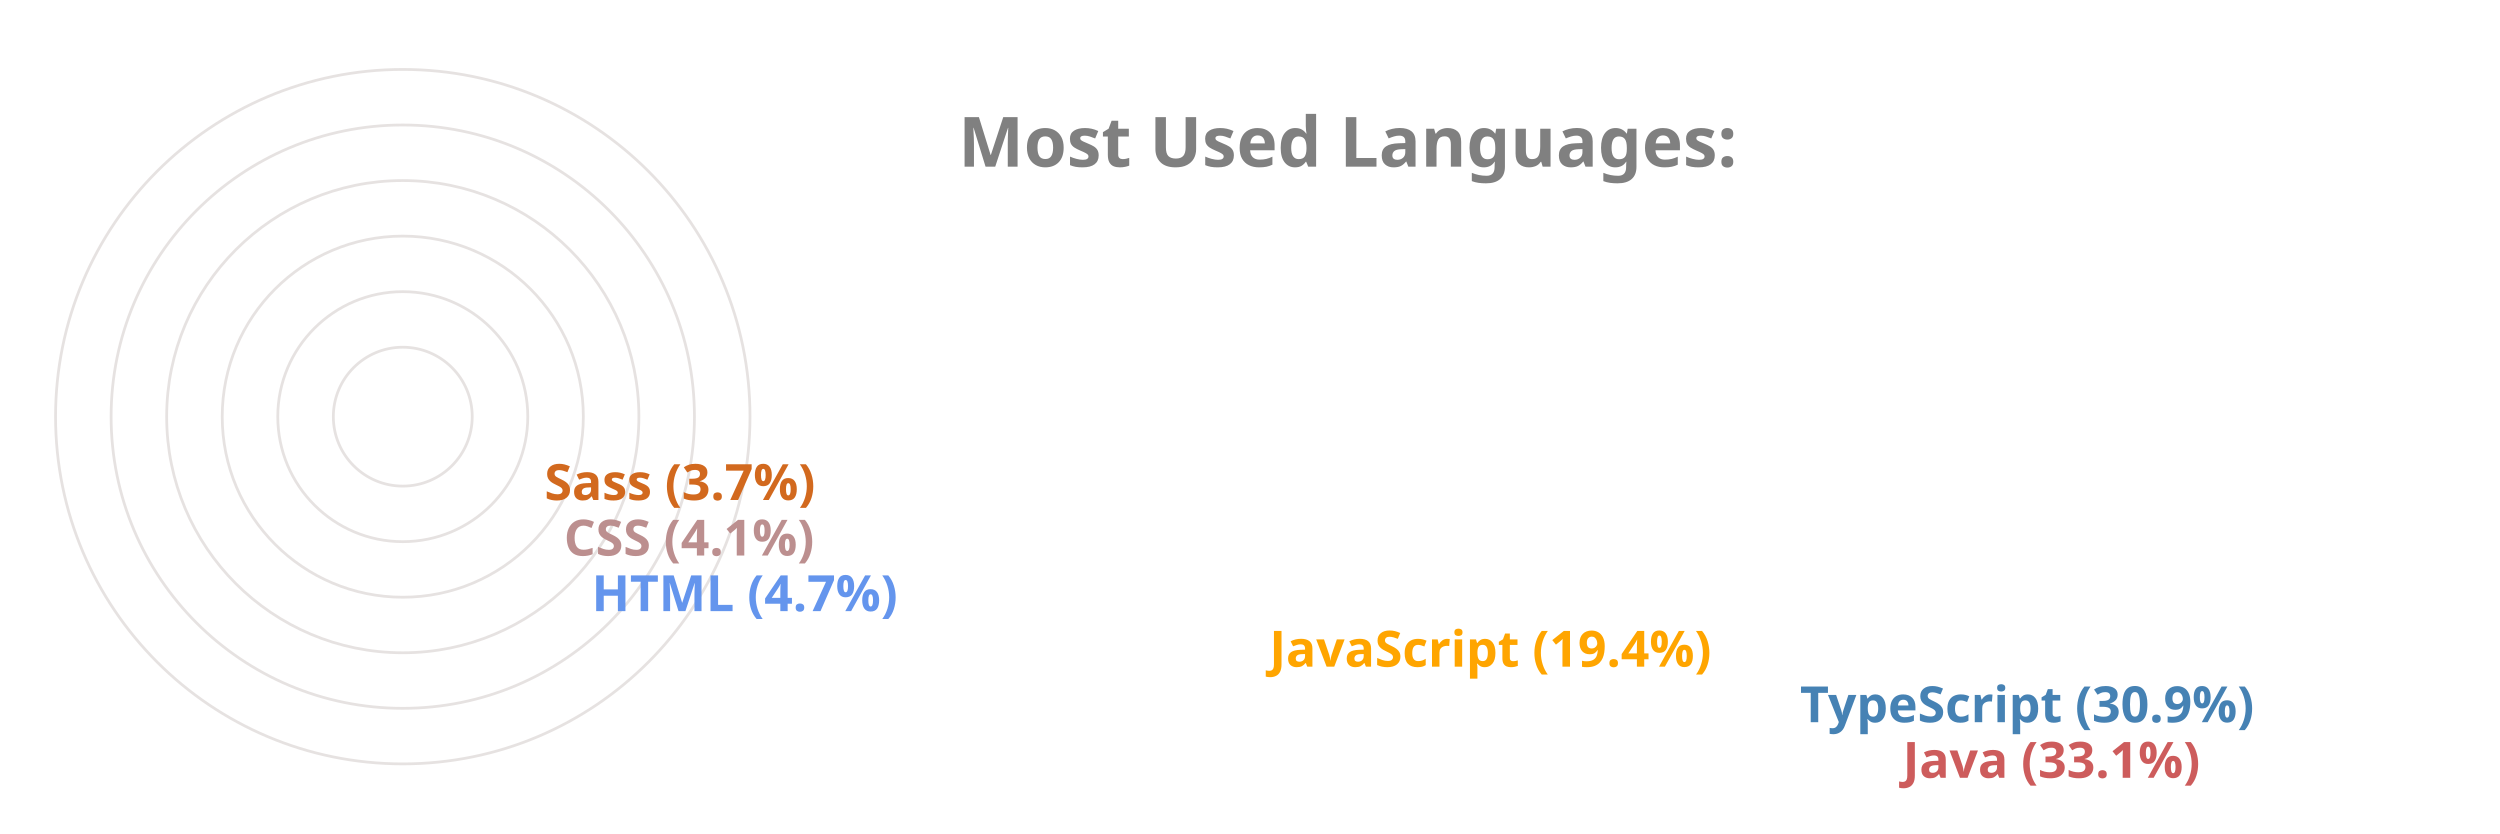
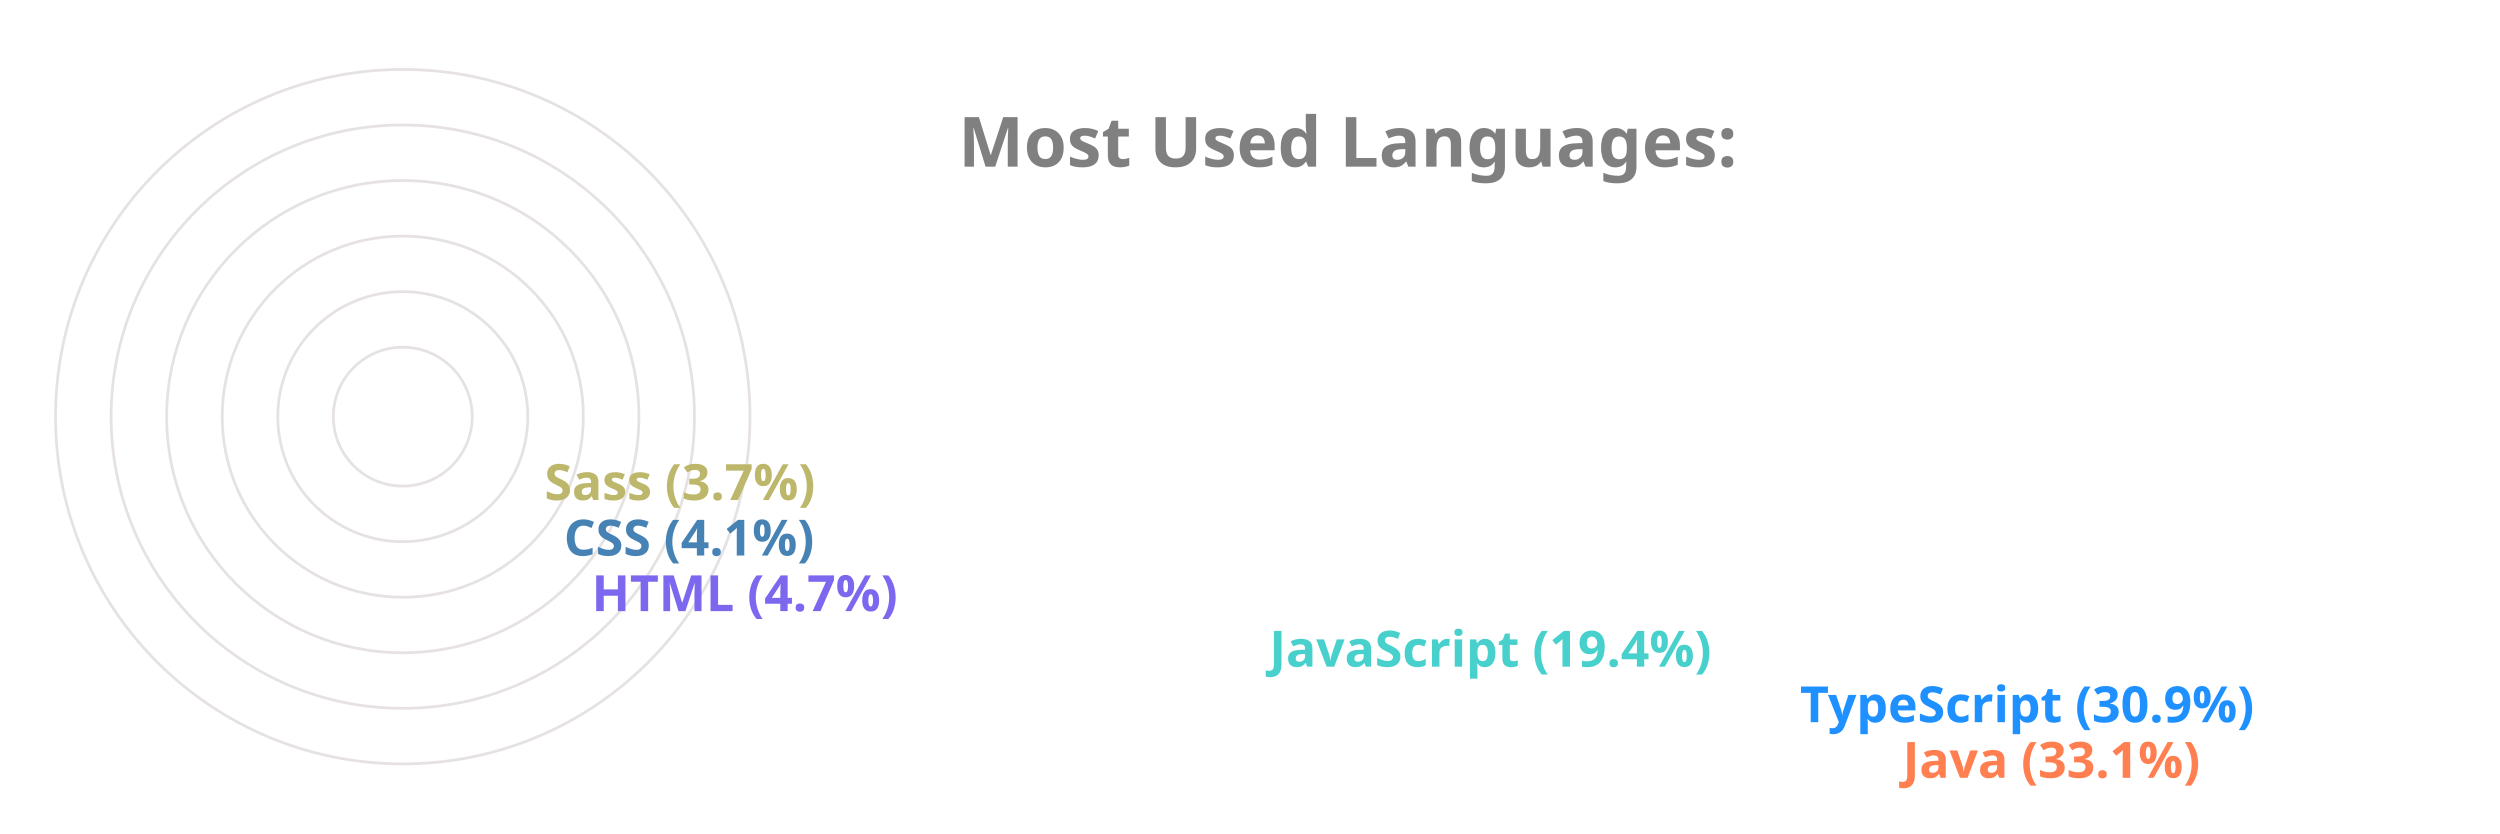
<svg xmlns="http://www.w3.org/2000/svg" viewBox="0 0 650 300" height="200px" width="600px">
  <style>
		.label {
			font: bold 25px sans-serif;
			color: #404040;
			-webkit-text-stroke: 1px white;
	  	}
		.name {
			font: bold 18px sans-serif;
			color: #404040;
	  	}

		.line {
			stroke-dasharray: 1000;
			stroke-dashoffset: 1000;
			animation: dash 3.5s ease-in-out forwards;	
			animation-iteration-count: infinite;
			animation-direction: alternate-reverse;
		}

		.path {
			stroke-dasharray: 1000;
			stroke-dashoffset: 1000;
			animation: dash 3.5s ease-in-out forwards;	
			animation-iteration-count: infinite;
			animation-direction: alternate-reverse;
		}
		  
		@keyframes dash {
			to {
				stroke-dashoffset: 0;
			}
		}

	</style>
  <g stroke="#E6E2E1" fill="none" stroke-width="1">
    <circle cx="20" cy="150" r="125" />
    <circle cx="20" cy="150" r="105" />
    <circle cx="20" cy="150" r="85" />
    <circle cx="20" cy="150" r="65" />
    <circle cx="20" cy="150" r="45" />
    <circle cx="20" cy="150" r="25" />
  </g>
  <g fill="none" stroke-width="20" class="line">
-     <line x2="550" y2="275" x1="20" y1="275" stroke="IndianRed" />
-     <line x2="513" y2="255" x1="20" y1="255" stroke="SteelBlue" />
-     <line x2="322" y2="235" x1="20" y1="235" stroke="Orange" />
-     <line x2="78" y2="215" x1="20" y1="215" stroke="CornflowerBlue" />
-     <line x2="68" y2="195" x1="20" y1="195" stroke="RosyBrown" />
-     <line x2="61" y2="175" x1="20" y1="175" stroke="Chocolate" />
+     <line x2="550" y2="275" x1="20" y1="275" stroke="Coral" />
+     <line x2="513" y2="255" x1="20" y1="255" stroke="DodgerBlue" />
+     <line x2="322" y2="235" x1="20" y1="235" stroke="MediumTurquoise" />
+     <line x2="78" y2="215" x1="20" y1="215" stroke="MediumSlateBlue" />
+     <line x2="68" y2="195" x1="20" y1="195" stroke="SteelBlue" />
+     <line x2="61" y2="175" x1="20" y1="175" stroke="DarkKhaki" />
  </g>
  <g fill="none" stroke-width="20" stroke-linecap="round" class="path">
-     <path d="M 20 275 A 125 125 45 0 1 -84 81" stroke="IndianRed" />
-     <path d="M 20 255 A 105 105 45 0 1 -70 95" stroke="SteelBlue" />
-     <path d="M 20 235 A 85 85 45 0 1 -60 122" stroke="Orange" />
-     <path d="M 20 215 A 65 65 45 0 1 -44 144" stroke="CornflowerBlue" />
-     <path d="M 20 195 A 45 45 45 0 1 -24 146" stroke="RosyBrown" />
-     <path d="M 20 175 A 25 25 45 0 1 -4 148" stroke="Chocolate" />
+     <path d="M 20 275 A 125 125 45 0 1 -84 81" stroke="Coral" />
+     <path d="M 20 255 A 105 105 45 0 1 -70 95" stroke="DodgerBlue" />
+     <path d="M 20 235 A 85 85 45 0 1 -60 122" stroke="MediumTurquoise" />
+     <path d="M 20 215 A 65 65 45 0 1 -44 144" stroke="MediumSlateBlue" />
+     <path d="M 20 195 A 45 45 45 0 1 -24 146" stroke="SteelBlue" />
+     <path d="M 20 175 A 25 25 45 0 1 -4 148" stroke="DarkKhaki" />
  </g>
  <g class="name">
-     <text x="560" y="280" fill="IndianRed">Java (33.1%)</text>
-     <text x="523" y="260" fill="SteelBlue">TypeScript (30.9%)</text>
-     <text x="332" y="240" fill="Orange">JavaScript (19.4%)</text>
-     <text x="88" y="220" fill="CornflowerBlue">HTML (4.7%)</text>
-     <text x="78" y="200" fill="RosyBrown">CSS (4.1%)</text>
-     <text x="71" y="180" fill="Chocolate">Sass (3.7%)</text>
+     <text x="560" y="280" fill="Coral">Java (33.1%)</text>
+     <text x="523" y="260" fill="DodgerBlue">TypeScript (30.9%)</text>
+     <text x="332" y="240" fill="MediumTurquoise">JavaScript (19.4%)</text>
+     <text x="88" y="220" fill="MediumSlateBlue">HTML (4.7%)</text>
+     <text x="78" y="200" fill="SteelBlue">CSS (4.1%)</text>
+     <text x="71" y="180" fill="DarkKhaki">Sass (3.7%)</text>
  </g>
  <g class="label">
    <text x="220" y="60" fill="grey">Most Used Languages:</text>
  </g>
</svg>
